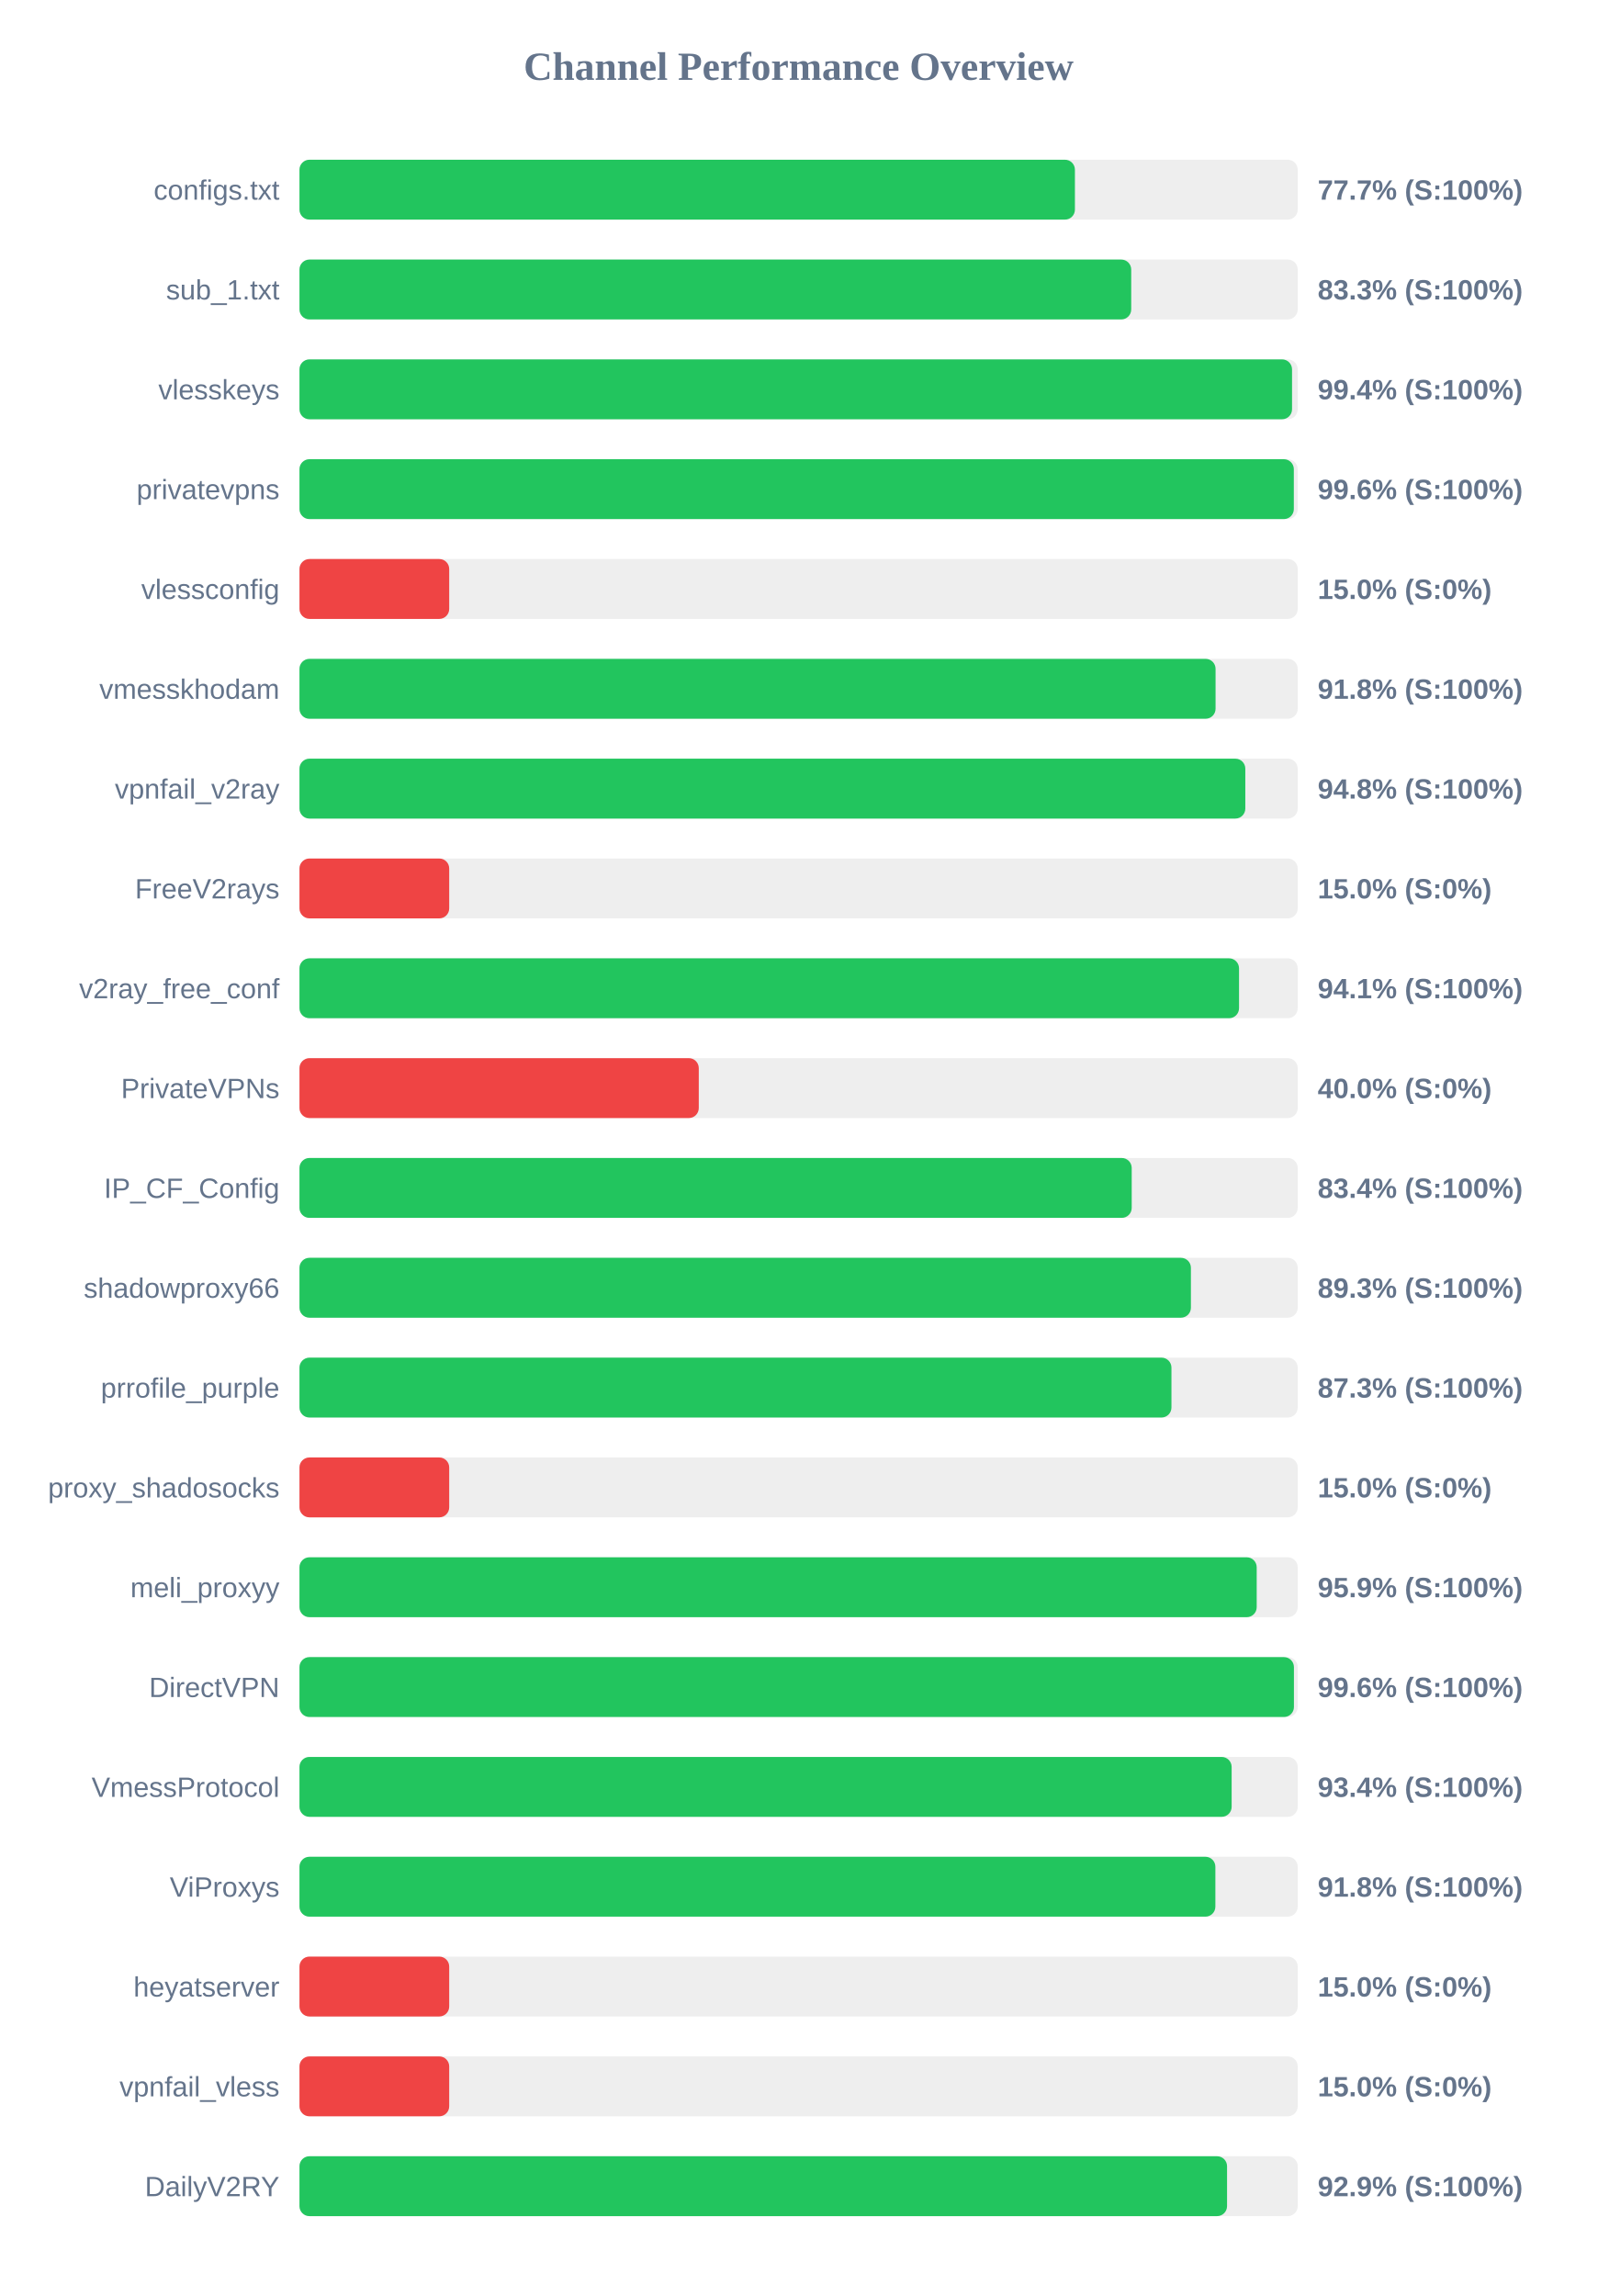
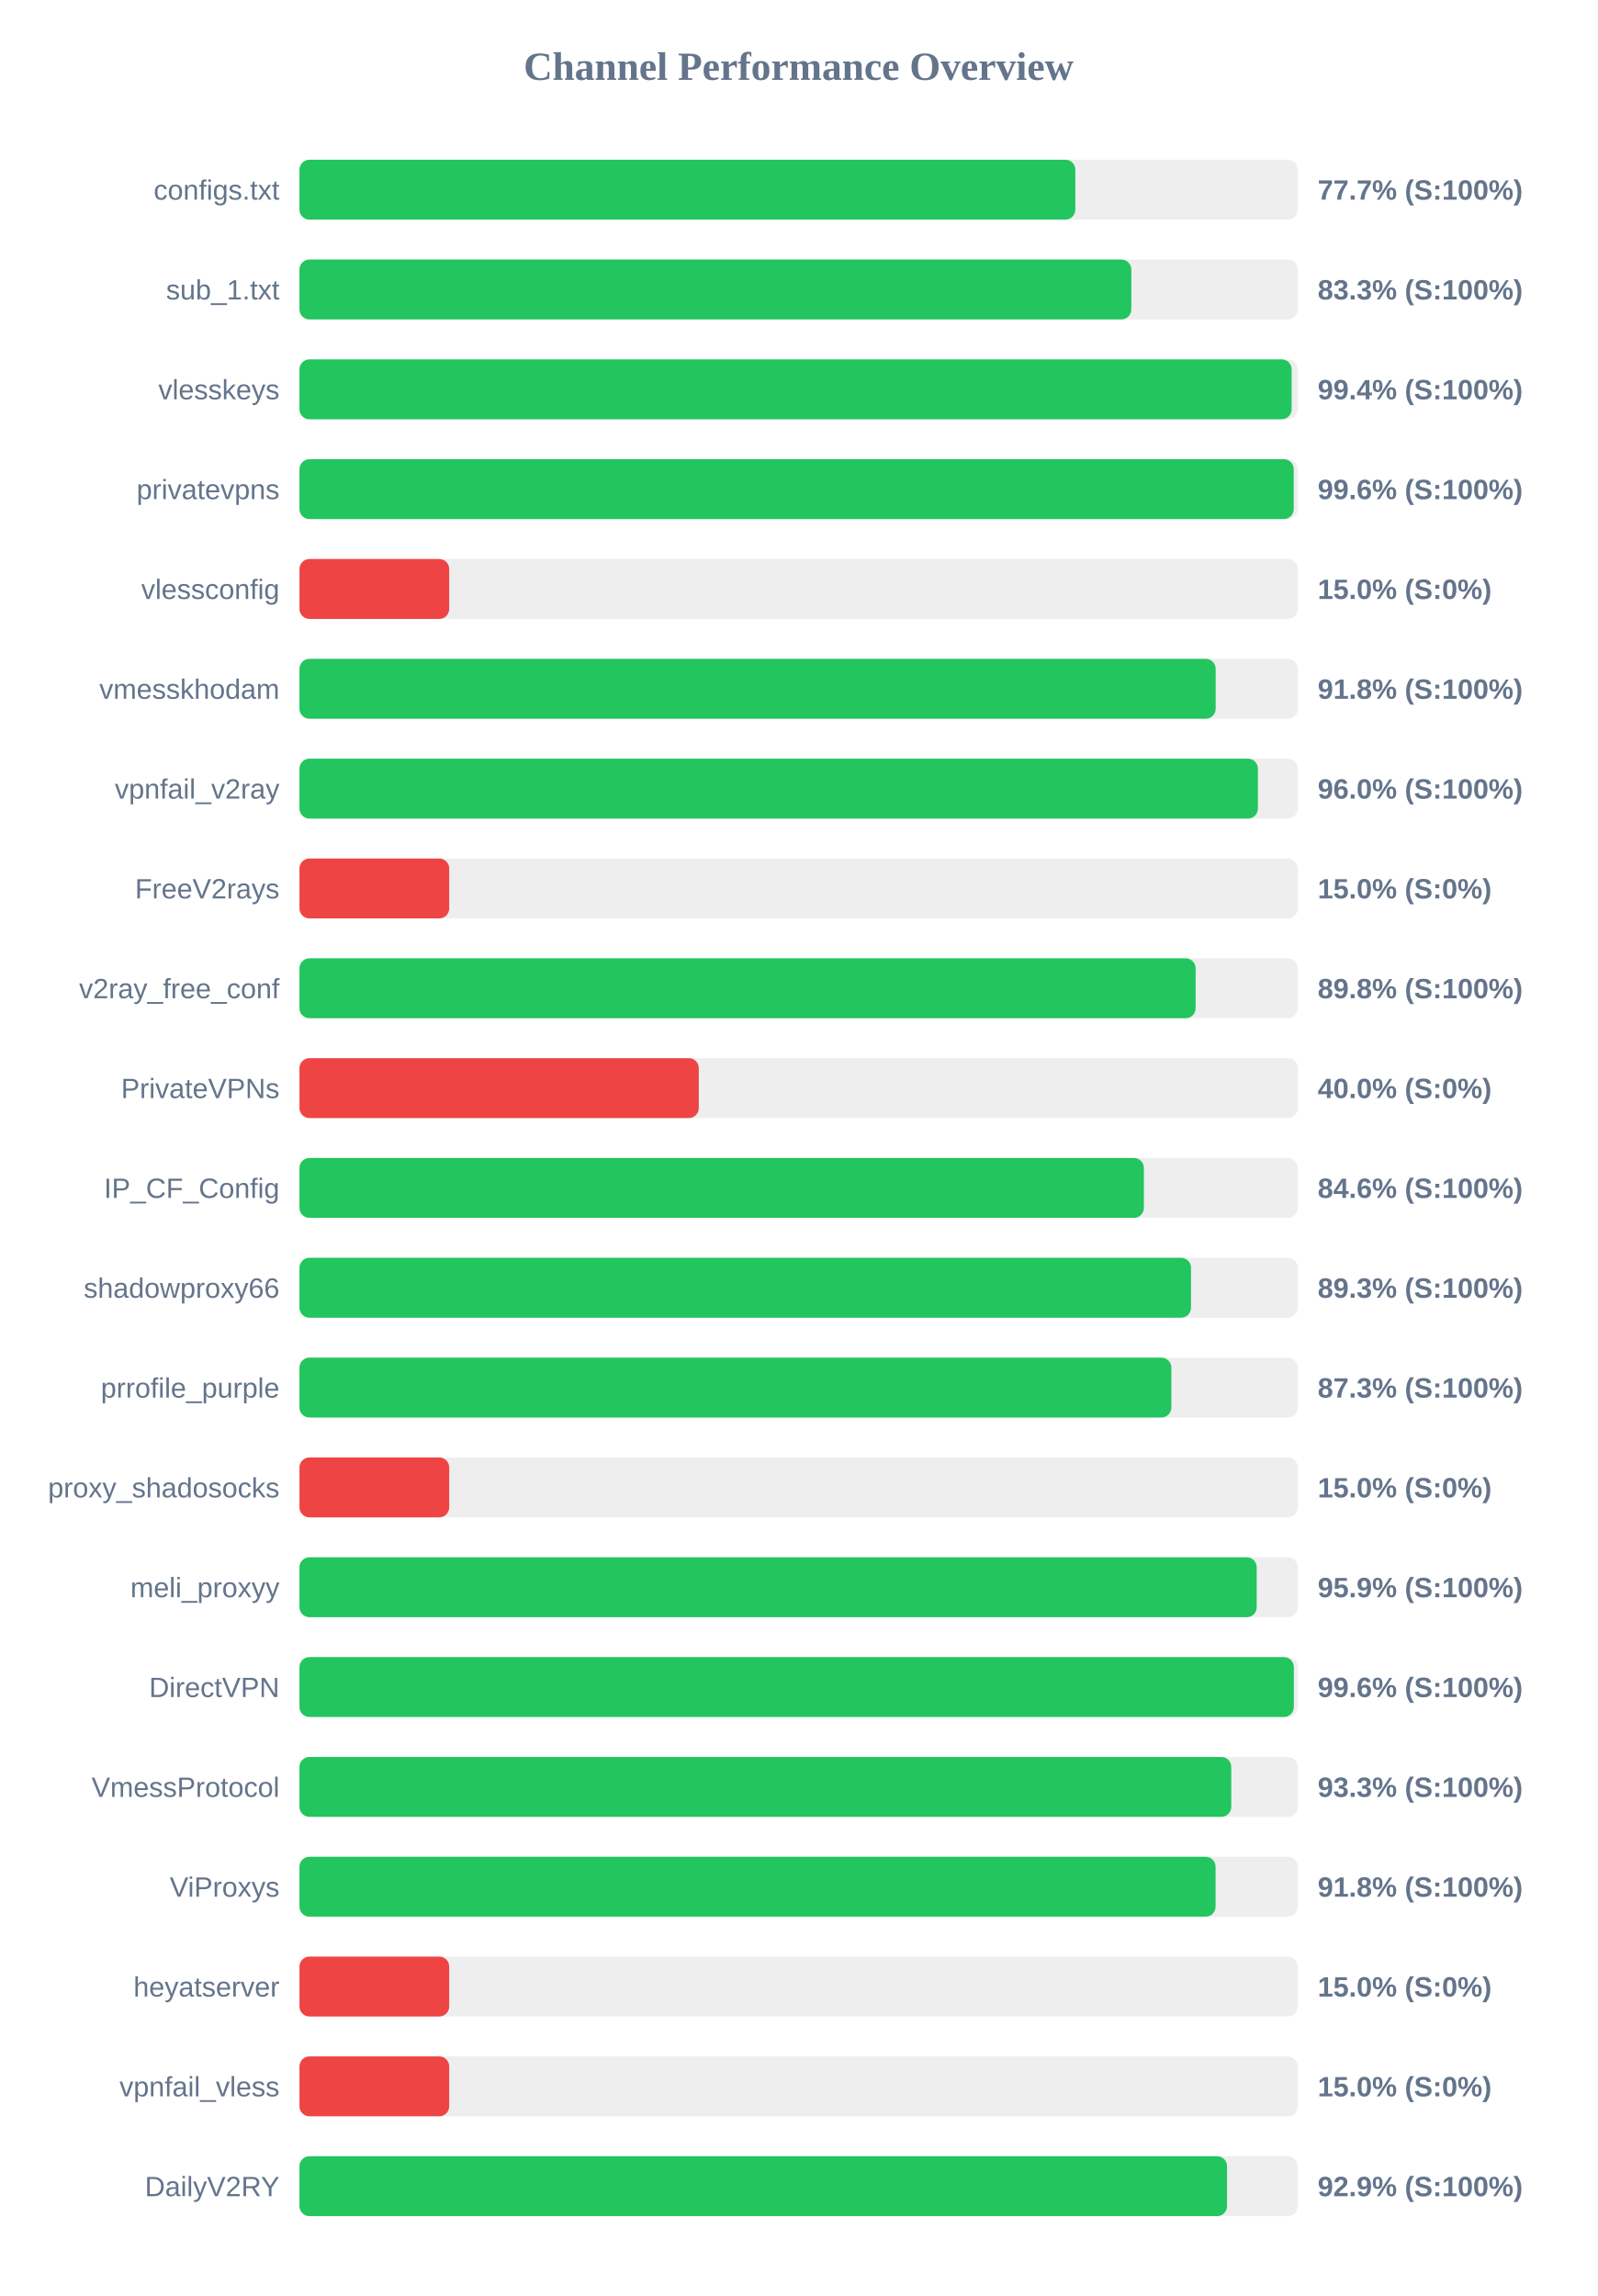
<svg xmlns="http://www.w3.org/2000/svg" width="800" height="1150" version="1.1">
  <style>
        .row { font: 14px Arial; fill: #64748b; }
        .score { font: bold 14px Arial; fill: #64748b; }
    </style>
  <text x="400" y="40" text-anchor="middle" font-size="20px" font-weight="bold" fill="#64748b">Channel Performance Overview</text>
  <rect x="150" y="80" width="500" height="30" fill="#eee" rx="5" />
-   <rect x="150" y="80" width="388.4" height="30" fill="#22c55e" rx="5" />
+   <rect x="150" y="80" width="388.6" height="30" fill="#22c55e" rx="5" />
  <text x="140" y="100" text-anchor="end" class="row">configs.txt</text>
  <text x="660" y="100" text-anchor="start" class="score">77.7% (S:100%)</text>
  <rect x="150" y="130" width="500" height="30" fill="#eee" rx="5" />
-   <rect x="150" y="130" width="416.6" height="30" fill="#22c55e" rx="5" />
+   <rect x="150" y="130" width="416.65" height="30" fill="#22c55e" rx="5" />
  <text x="140" y="150" text-anchor="end" class="row">sub_1.txt</text>
  <text x="660" y="150" text-anchor="start" class="score">83.3% (S:100%)</text>
  <rect x="150" y="180" width="500" height="30" fill="#eee" rx="5" />
-   <rect x="150" y="180" width="497.15" height="30" fill="#22c55e" rx="5" />
+   <rect x="150" y="180" width="496.95" height="30" fill="#22c55e" rx="5" />
  <text x="140" y="200" text-anchor="end" class="row">vlesskeys</text>
  <text x="660" y="200" text-anchor="start" class="score">99.4% (S:100%)</text>
  <rect x="150" y="230" width="500" height="30" fill="#eee" rx="5" />
-   <rect x="150" y="230" width="498.05" height="30" fill="#22c55e" rx="5" />
+   <rect x="150" y="230" width="498.0" height="30" fill="#22c55e" rx="5" />
  <text x="140" y="250" text-anchor="end" class="row">privatevpns</text>
  <text x="660" y="250" text-anchor="start" class="score">99.6% (S:100%)</text>
  <rect x="150" y="280" width="500" height="30" fill="#eee" rx="5" />
  <rect x="150" y="280" width="75.0" height="30" fill="#ef4444" rx="5" />
  <text x="140" y="300" text-anchor="end" class="row">vlessconfig</text>
  <text x="660" y="300" text-anchor="start" class="score">15.0% (S:0%)</text>
  <rect x="150" y="330" width="500" height="30" fill="#eee" rx="5" />
-   <rect x="150" y="330" width="458.85" height="30" fill="#22c55e" rx="5" />
+   <rect x="150" y="330" width="458.9" height="30" fill="#22c55e" rx="5" />
  <text x="140" y="350" text-anchor="end" class="row">vmesskhodam</text>
  <text x="660" y="350" text-anchor="start" class="score">91.8% (S:100%)</text>
  <rect x="150" y="380" width="500" height="30" fill="#eee" rx="5" />
-   <rect x="150" y="380" width="473.75" height="30" fill="#22c55e" rx="5" />
+   <rect x="150" y="380" width="480.05" height="30" fill="#22c55e" rx="5" />
  <text x="140" y="400" text-anchor="end" class="row">vpnfail_v2ray</text>
-   <text x="660" y="400" text-anchor="start" class="score">94.8% (S:100%)</text>
+   <text x="660" y="400" text-anchor="start" class="score">96.0% (S:100%)</text>
  <rect x="150" y="430" width="500" height="30" fill="#eee" rx="5" />
  <rect x="150" y="430" width="75.0" height="30" fill="#ef4444" rx="5" />
  <text x="140" y="450" text-anchor="end" class="row">FreeV2rays</text>
  <text x="660" y="450" text-anchor="start" class="score">15.0% (S:0%)</text>
  <rect x="150" y="480" width="500" height="30" fill="#eee" rx="5" />
-   <rect x="150" y="480" width="470.6" height="30" fill="#22c55e" rx="5" />
+   <rect x="150" y="480" width="448.85" height="30" fill="#22c55e" rx="5" />
  <text x="140" y="500" text-anchor="end" class="row">v2ray_free_conf</text>
-   <text x="660" y="500" text-anchor="start" class="score">94.1% (S:100%)</text>
+   <text x="660" y="500" text-anchor="start" class="score">89.8% (S:100%)</text>
  <rect x="150" y="530" width="500" height="30" fill="#eee" rx="5" />
  <rect x="150" y="530" width="200.0" height="30" fill="#ef4444" rx="5" />
  <text x="140" y="550" text-anchor="end" class="row">PrivateVPNs</text>
  <text x="660" y="550" text-anchor="start" class="score">40.0% (S:0%)</text>
  <rect x="150" y="580" width="500" height="30" fill="#eee" rx="5" />
-   <rect x="150" y="580" width="416.85" height="30" fill="#22c55e" rx="5" />
+   <rect x="150" y="580" width="422.95" height="30" fill="#22c55e" rx="5" />
  <text x="140" y="600" text-anchor="end" class="row">IP_CF_Config</text>
-   <text x="660" y="600" text-anchor="start" class="score">83.4% (S:100%)</text>
+   <text x="660" y="600" text-anchor="start" class="score">84.6% (S:100%)</text>
  <rect x="150" y="630" width="500" height="30" fill="#eee" rx="5" />
-   <rect x="150" y="630" width="446.5" height="30" fill="#22c55e" rx="5" />
+   <rect x="150" y="630" width="446.55" height="30" fill="#22c55e" rx="5" />
  <text x="140" y="650" text-anchor="end" class="row">shadowproxy66</text>
  <text x="660" y="650" text-anchor="start" class="score">89.3% (S:100%)</text>
  <rect x="150" y="680" width="500" height="30" fill="#eee" rx="5" />
-   <rect x="150" y="680" width="436.75" height="30" fill="#22c55e" rx="5" />
+   <rect x="150" y="680" width="436.7" height="30" fill="#22c55e" rx="5" />
  <text x="140" y="700" text-anchor="end" class="row">prrofile_purple</text>
  <text x="660" y="700" text-anchor="start" class="score">87.3% (S:100%)</text>
  <rect x="150" y="730" width="500" height="30" fill="#eee" rx="5" />
  <rect x="150" y="730" width="75.0" height="30" fill="#ef4444" rx="5" />
  <text x="140" y="750" text-anchor="end" class="row">proxy_shadosocks</text>
  <text x="660" y="750" text-anchor="start" class="score">15.0% (S:0%)</text>
  <rect x="150" y="780" width="500" height="30" fill="#eee" rx="5" />
  <rect x="150" y="780" width="479.45" height="30" fill="#22c55e" rx="5" />
  <text x="140" y="800" text-anchor="end" class="row">meli_proxyy</text>
  <text x="660" y="800" text-anchor="start" class="score">95.9% (S:100%)</text>
  <rect x="150" y="830" width="500" height="30" fill="#eee" rx="5" />
-   <rect x="150" y="830" width="498.1" height="30" fill="#22c55e" rx="5" />
+   <rect x="150" y="830" width="498.05" height="30" fill="#22c55e" rx="5" />
  <text x="140" y="850" text-anchor="end" class="row">DirectVPN</text>
  <text x="660" y="850" text-anchor="start" class="score">99.6% (S:100%)</text>
  <rect x="150" y="880" width="500" height="30" fill="#eee" rx="5" />
-   <rect x="150" y="880" width="466.9" height="30" fill="#22c55e" rx="5" />
+   <rect x="150" y="880" width="466.7" height="30" fill="#22c55e" rx="5" />
  <text x="140" y="900" text-anchor="end" class="row">VmessProtocol</text>
-   <text x="660" y="900" text-anchor="start" class="score">93.4% (S:100%)</text>
+   <text x="660" y="900" text-anchor="start" class="score">93.3% (S:100%)</text>
  <rect x="150" y="930" width="500" height="30" fill="#eee" rx="5" />
-   <rect x="150" y="930" width="458.75" height="30" fill="#22c55e" rx="5" />
+   <rect x="150" y="930" width="458.85" height="30" fill="#22c55e" rx="5" />
  <text x="140" y="950" text-anchor="end" class="row">ViProxys</text>
  <text x="660" y="950" text-anchor="start" class="score">91.8% (S:100%)</text>
  <rect x="150" y="980" width="500" height="30" fill="#eee" rx="5" />
  <rect x="150" y="980" width="75.0" height="30" fill="#ef4444" rx="5" />
  <text x="140" y="1000" text-anchor="end" class="row">heyatserver</text>
  <text x="660" y="1000" text-anchor="start" class="score">15.0% (S:0%)</text>
  <rect x="150" y="1030" width="500" height="30" fill="#eee" rx="5" />
  <rect x="150" y="1030" width="75.0" height="30" fill="#ef4444" rx="5" />
  <text x="140" y="1050" text-anchor="end" class="row">vpnfail_vless</text>
  <text x="660" y="1050" text-anchor="start" class="score">15.0% (S:0%)</text>
  <rect x="150" y="1080" width="500" height="30" fill="#eee" rx="5" />
  <rect x="150" y="1080" width="464.6" height="30" fill="#22c55e" rx="5" />
  <text x="140" y="1100" text-anchor="end" class="row">DailyV2RY</text>
  <text x="660" y="1100" text-anchor="start" class="score">92.9% (S:100%)</text>
</svg>
